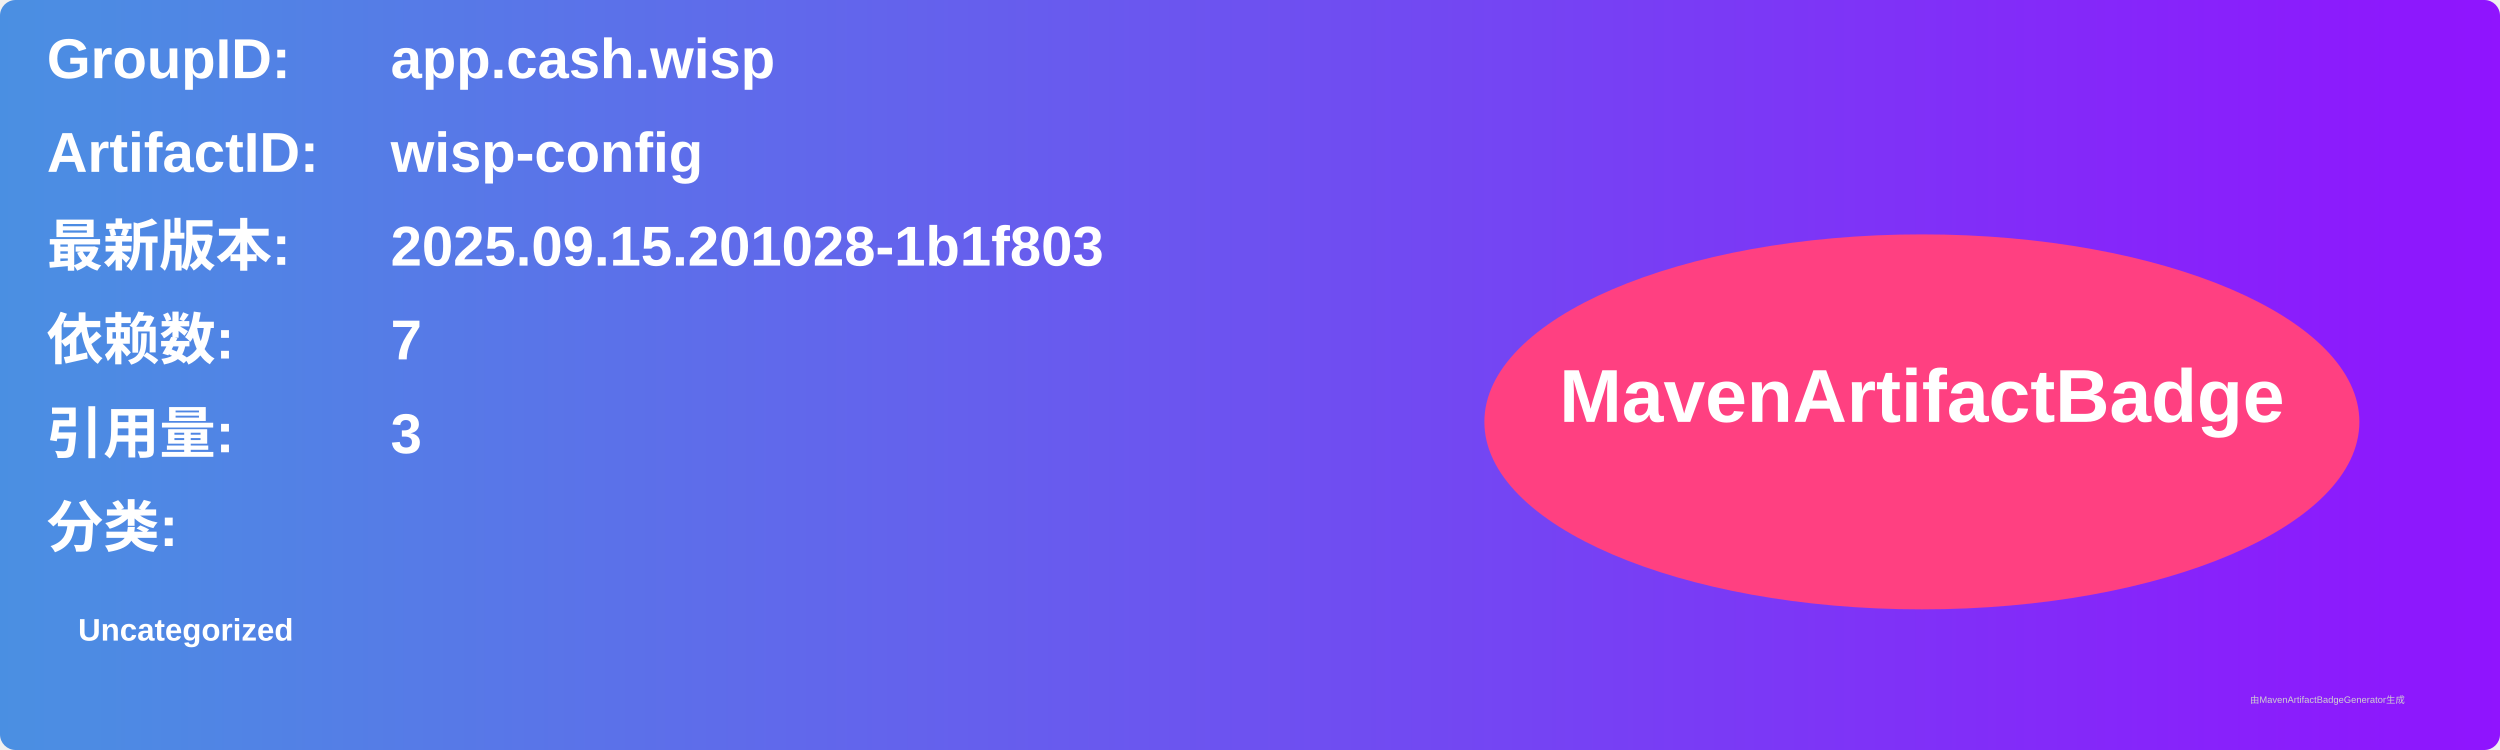
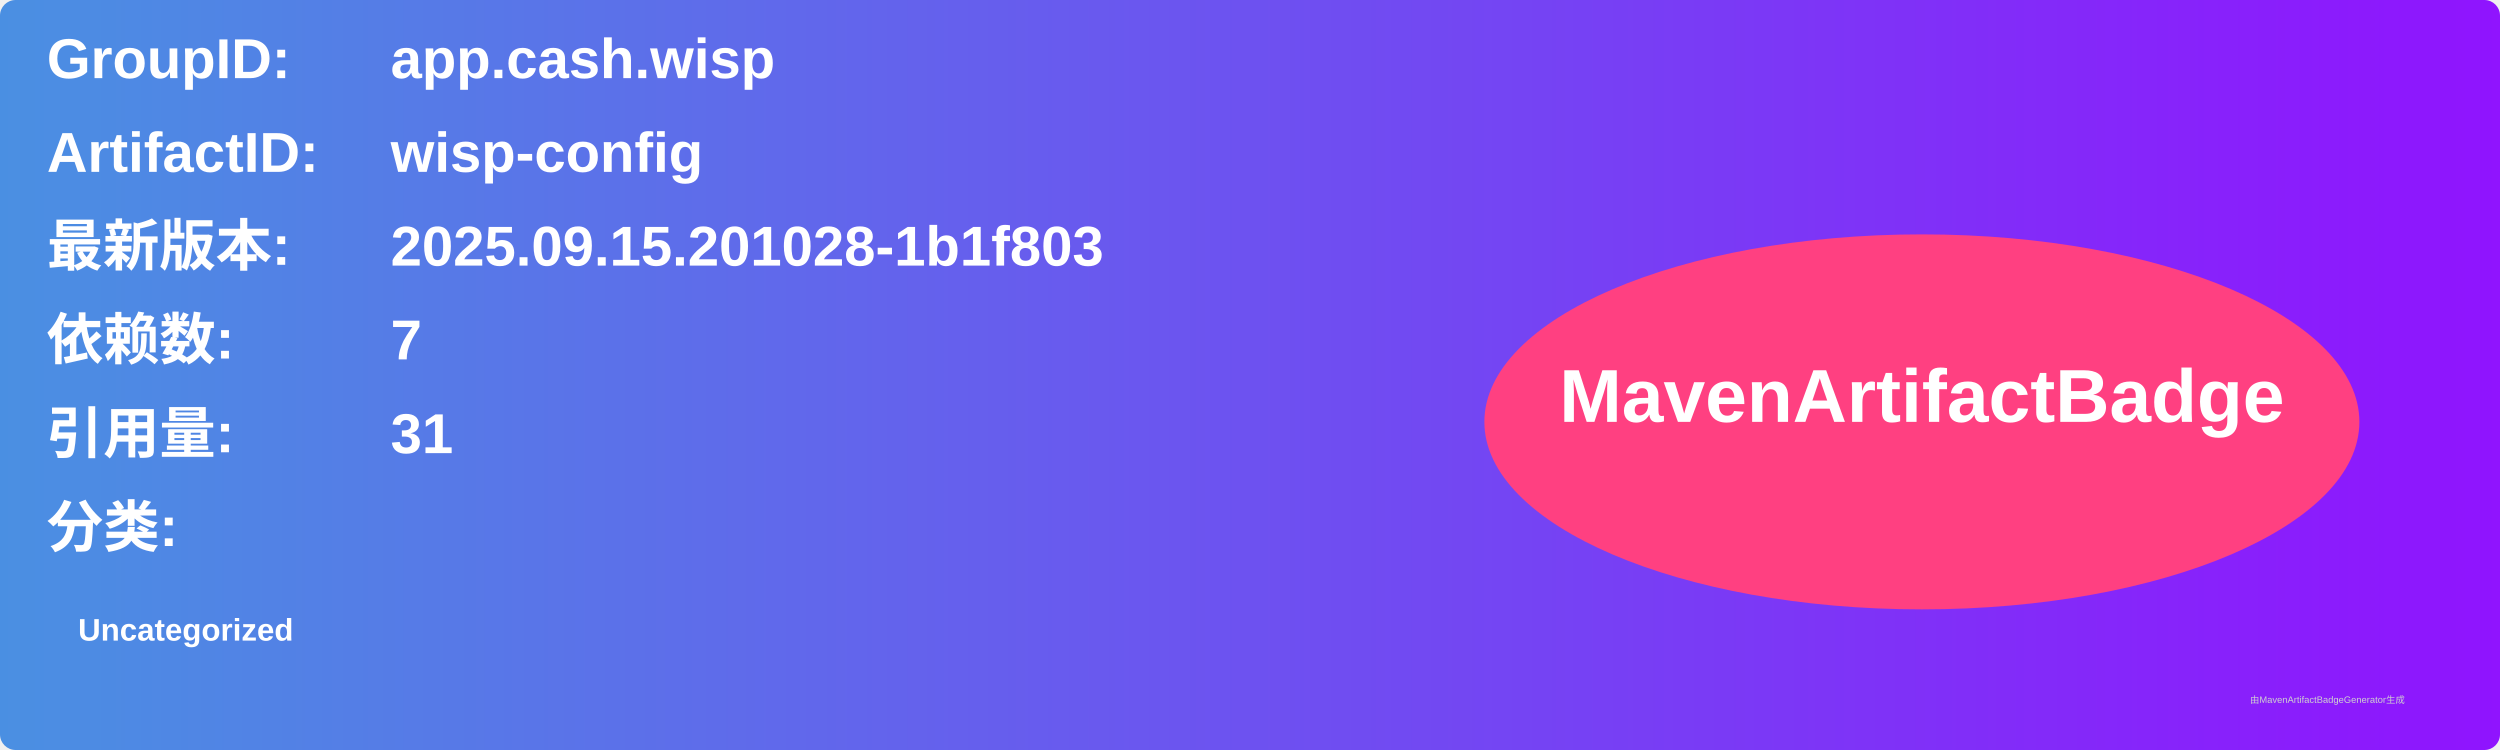
<svg xmlns="http://www.w3.org/2000/svg" width="800" height="240" viewBox="0 0 800 240">
  <linearGradient id="grad" x1="0%" y1="0%" x2="100%" y2="0%">
    <stop offset="0%" stop-color="#4a90e2" />
    <stop offset="100%" stop-color="#9013fe" />
  </linearGradient>
  <rect width="100%" height="100%" rx="5" ry="5" fill="url(#grad)" />
  <g transform="translate(15, 15)">
    <text x="0" y="10" font-family="Arial" font-size="18" fill="white" font-weight="bold" width="260">GroupID:</text>
    <text x="110" y="10" font-family="Arial" font-size="18" fill="white" font-weight="bold" width="460">app.cash.wisp</text>
    <text x="0" y="40" font-family="Arial" font-size="18" fill="white" font-weight="bold" width="260">ArtifactID:</text>
    <text x="110" y="40" font-family="Arial" font-size="18" fill="white" font-weight="bold" width="460">wisp-config</text>
    <text x="0" y="70" font-family="Arial" font-size="18" fill="white" font-weight="bold">最新版本:</text>
    <text x="110" y="70" font-family="Arial" font-size="18" fill="white" font-weight="bold">
      <tspan font-weight="bold">2025.09.15.201028-1b1f803</tspan>
    </text>
    <text x="0" y="100" font-family="Arial" font-size="18" fill="white" font-weight="bold">依赖数: </text>
    <text x="110" y="100" font-family="Arial" font-size="18" fill="white">
      <tspan font-weight="bold">7</tspan>
    </text>
    <text x="0" y="130" font-family="Arial" font-size="18" fill="white" font-weight="bold">引用量: </text>
    <text x="110" y="130" font-family="Arial" font-size="18" fill="white">
-       <tspan font-weight="bold">3</tspan>
+       <tspan font-weight="bold">31</tspan>
    </text>
    <text x="0" y="160" font-family="Arial" font-size="18" fill="white" font-weight="bold">分类:</text>
    <text x="10" y="190" font-family="Arial" font-size="10" fill="white">
      <tspan font-weight="bold">Uncategorized</tspan>
    </text>
    <ellipse cx="600" cy="120" rx="140" ry="60" fill="#ff4081" />
    <text x="600" y="120" text-anchor="middle" font-family="Arial" font-size="24" fill="white" font-weight="bold">MavenArtifactBadge</text>
  </g>
  <text x="720" y="225" font-family="Arial" font-size="3" fill="#d0d0d0">由MavenArtifactBadgeGenerator生成</text>
</svg>
